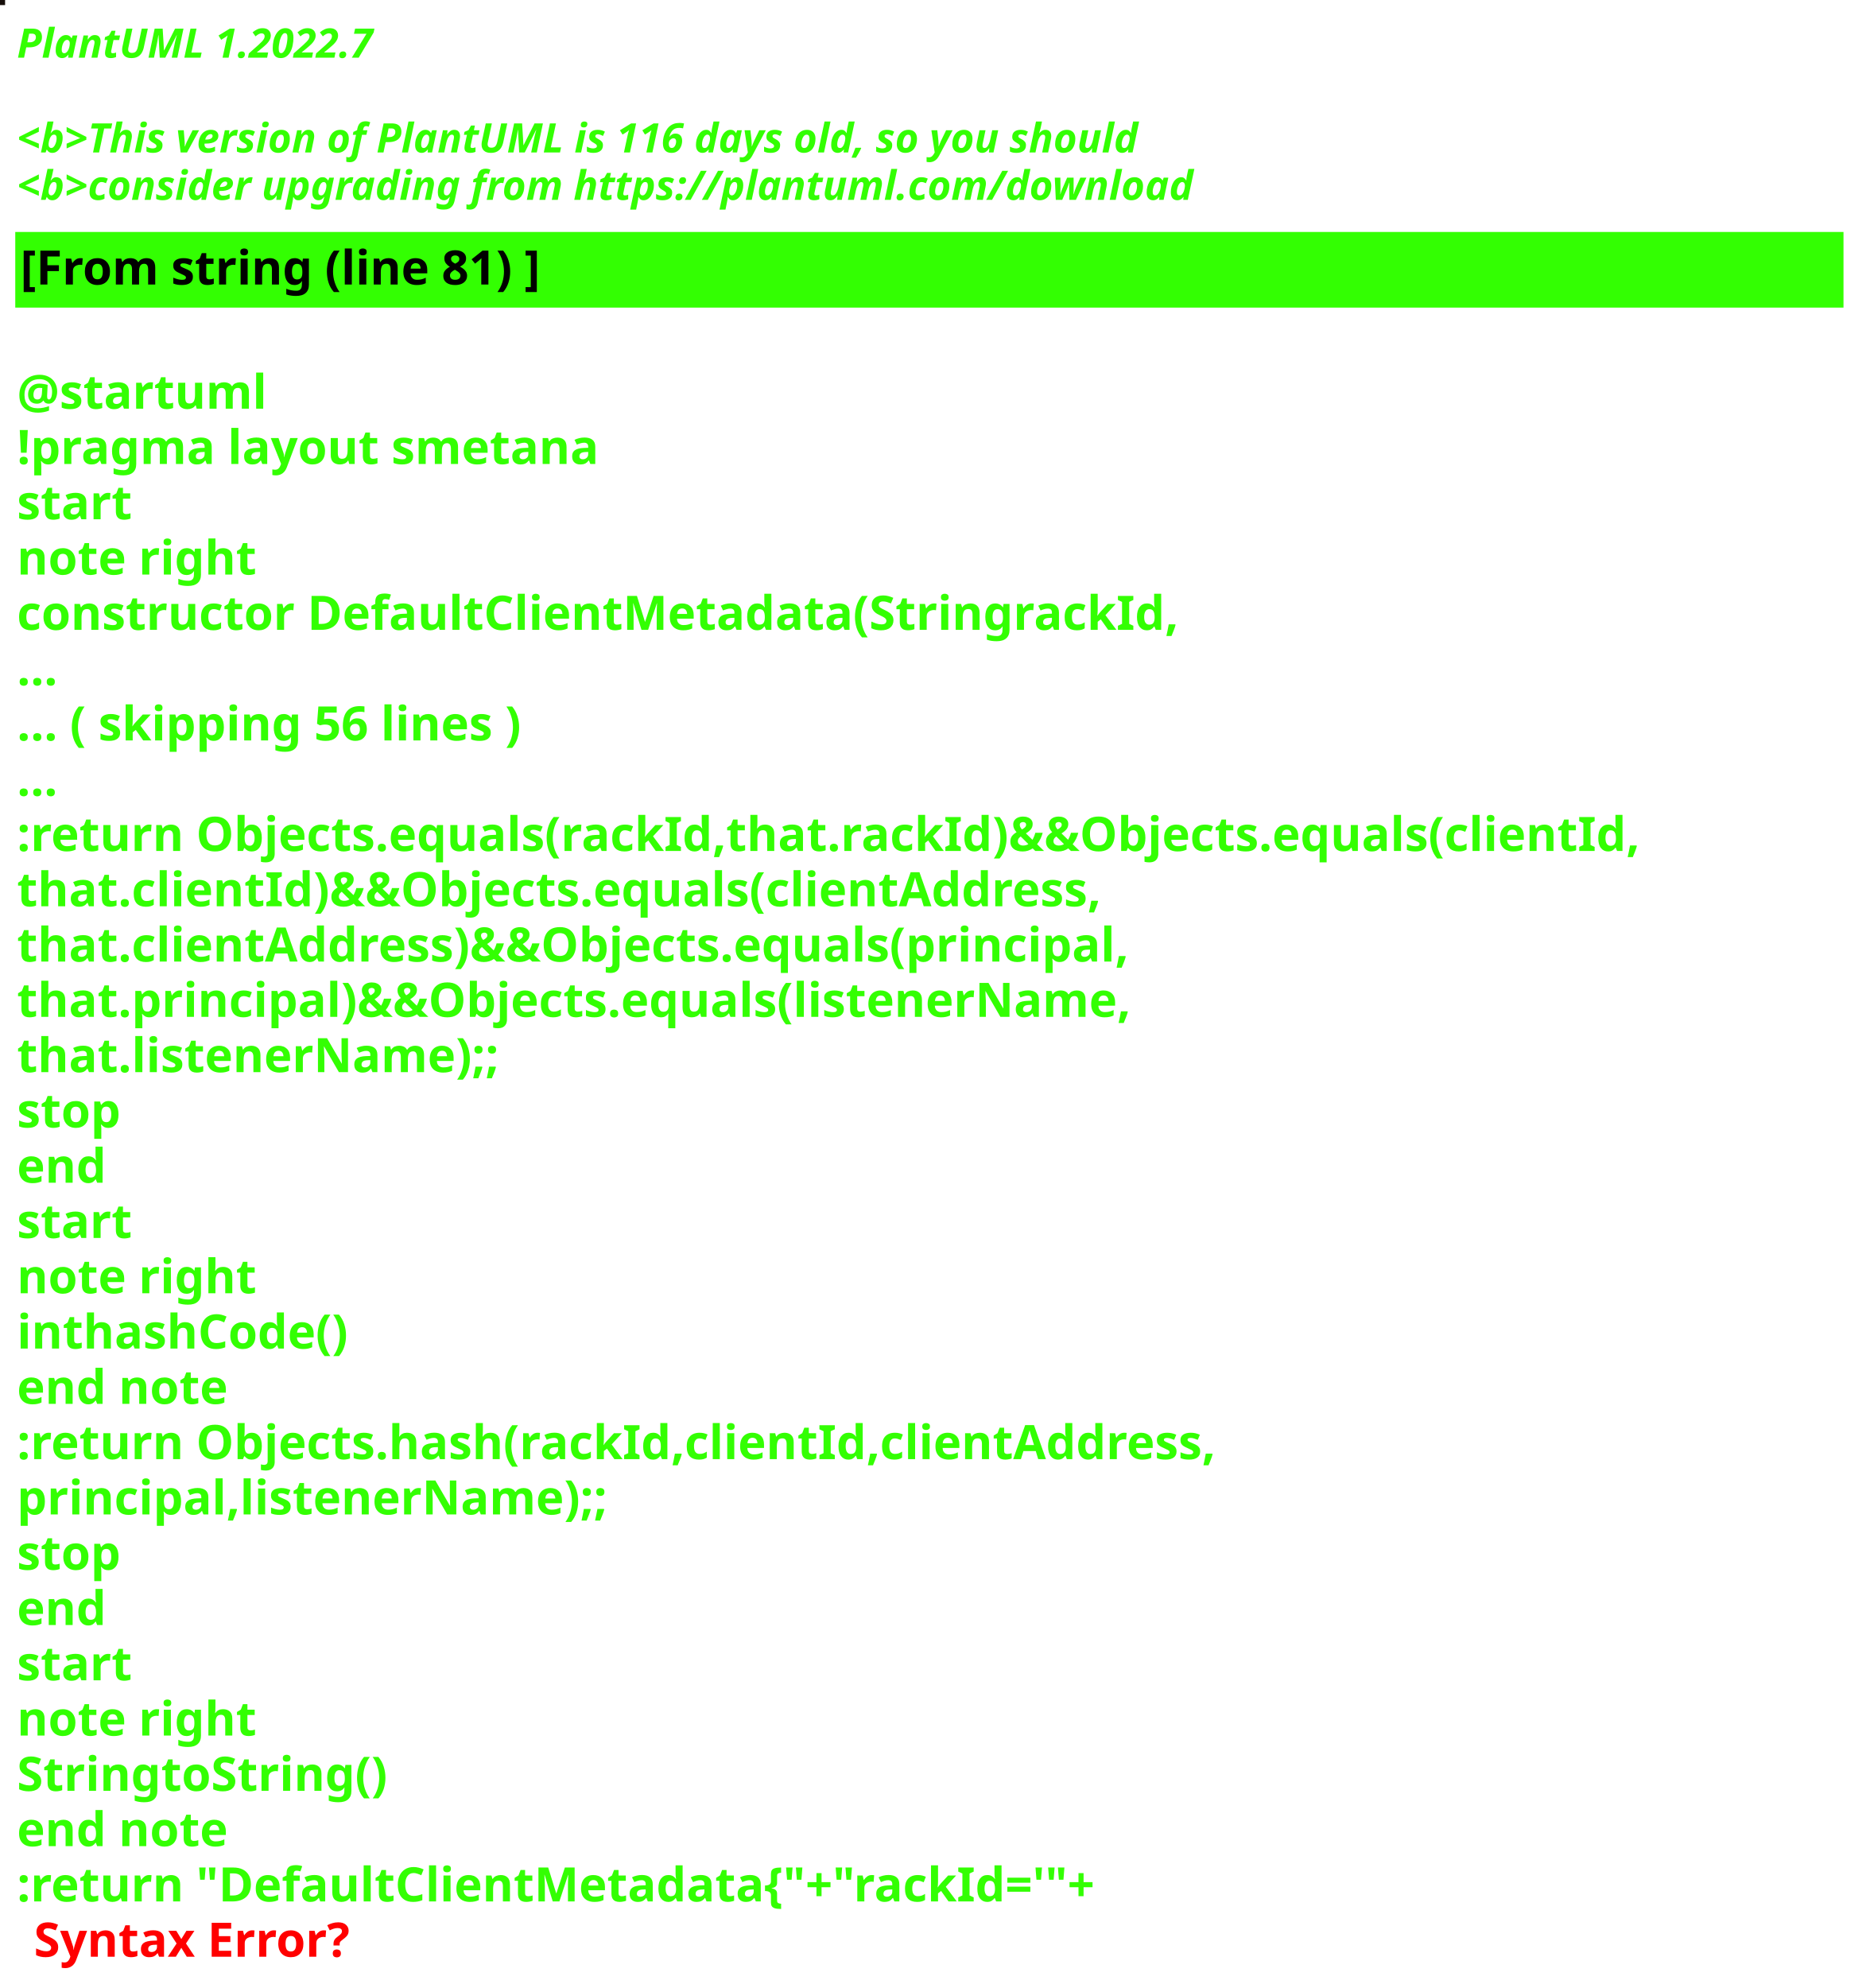
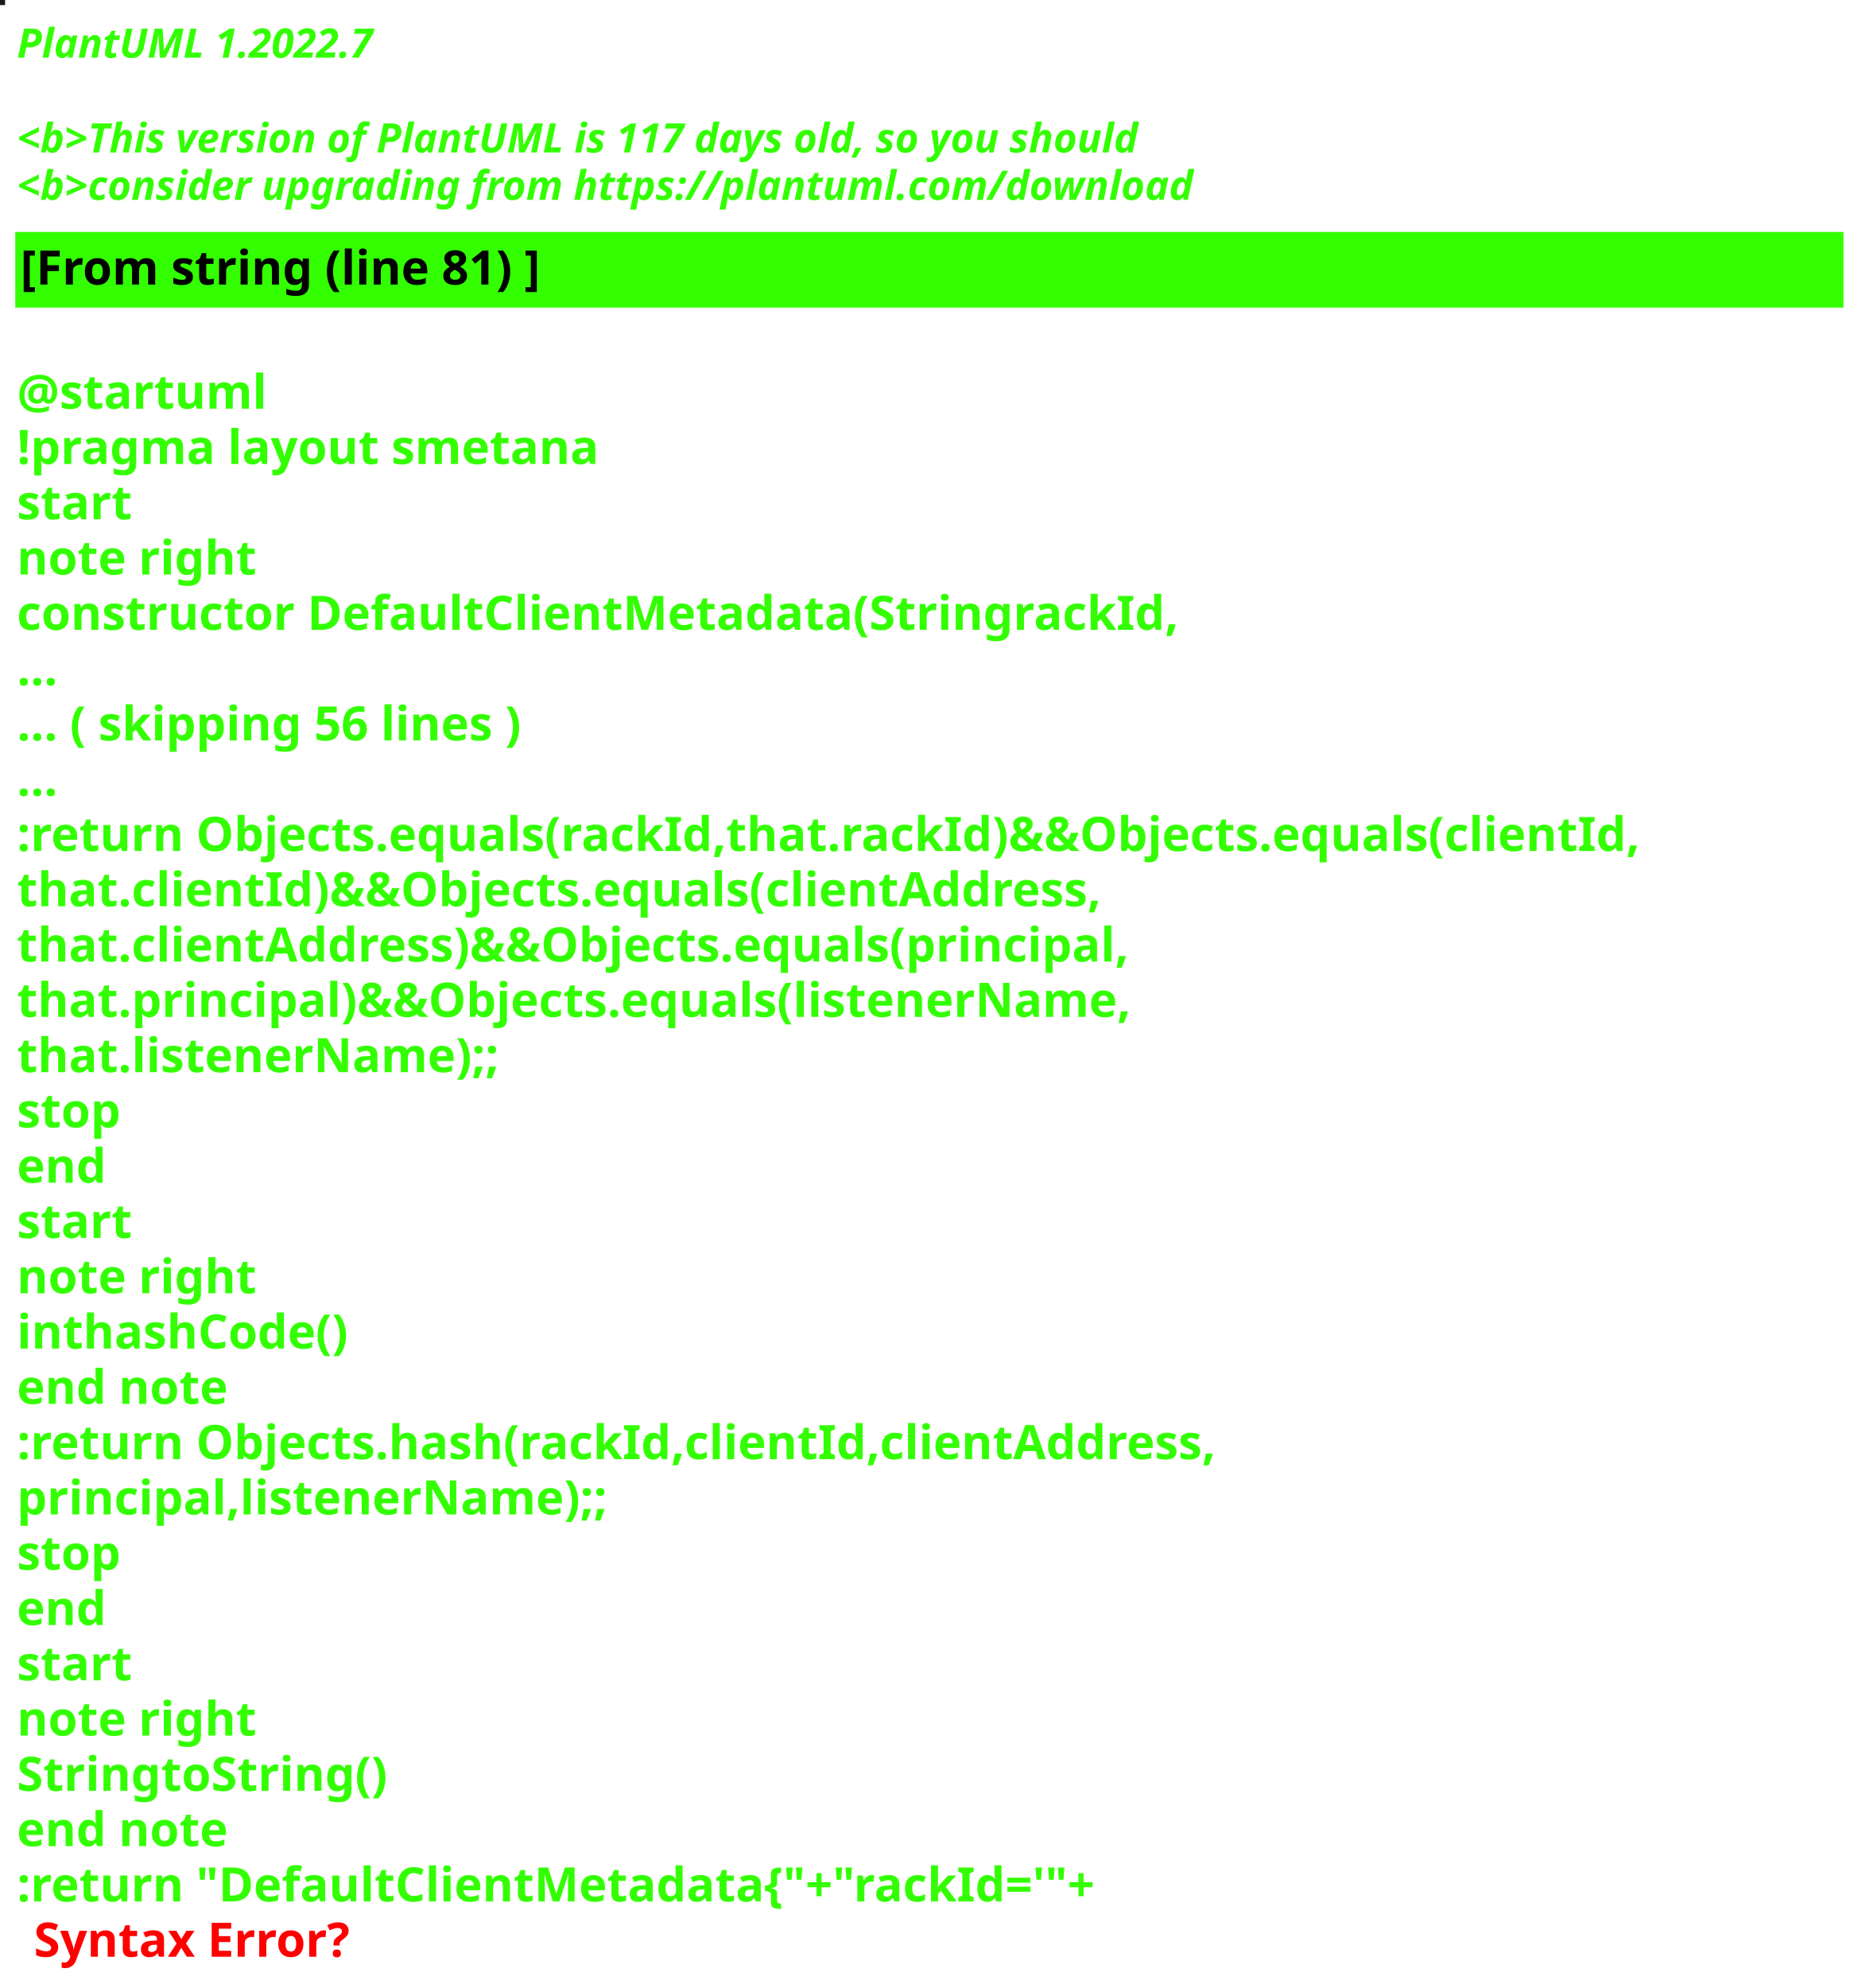
<svg xmlns="http://www.w3.org/2000/svg" contentStyleType="text/css" height="586px" preserveAspectRatio="none" style="width:550px;height:586px;background:#000000;" version="1.1" viewBox="0 0 550 586" width="550px" zoomAndPan="magnify">
  <defs />
  <g>
-     <rect fill="#160E0A" height="1" style="stroke:#160E0A;stroke-width:1.0;" width="1" x="0" y="0" />
+     <rect fill="#1D161E" height="1" style="stroke:#1D161E;stroke-width:1.0;" width="1" x="0" y="0" />
    <text fill="#33FF02" font-family="sans-serif" font-size="12" font-style="italic" font-weight="bold" lengthAdjust="spacing" textLength="127" x="5" y="17">PlantUML 1.2022.7</text>
    <text fill="#33FF02" font-family="sans-serif" font-size="12" font-style="italic" font-weight="bold" lengthAdjust="spacing" textLength="4" x="5" y="30.969"> </text>
-     <text fill="#33FF02" font-family="sans-serif" font-size="12" font-style="italic" font-weight="bold" lengthAdjust="spacing" textLength="399" x="5" y="44.938">&lt;b&gt;This version of PlantUML is 116 days old, so you should</text>
+     <text fill="#33FF02" font-family="sans-serif" font-size="12" font-style="italic" font-weight="bold" lengthAdjust="spacing" textLength="399" x="5" y="44.938">&lt;b&gt;This version of PlantUML is 117 days old, so you should</text>
    <text fill="#33FF02" font-family="sans-serif" font-size="12" font-style="italic" font-weight="bold" lengthAdjust="spacing" textLength="408" x="5" y="58.906">&lt;b&gt;consider upgrading from https://plantuml.com/download</text>
    <rect fill="#33FF02" height="21.297" style="stroke:#33FF02;stroke-width:1.0;" width="538" x="5" y="68.875" />
    <text fill="#000000" font-family="sans-serif" font-size="14" font-weight="bold" lengthAdjust="spacing" textLength="178" x="6" y="83.875">[From string (line 81) ]</text>
    <text fill="#33FF02" font-family="sans-serif" font-size="14" font-weight="bold" lengthAdjust="spacing" textLength="5" x="5" y="104.172"> </text>
    <text fill="#33FF02" font-family="sans-serif" font-size="14" font-weight="bold" lengthAdjust="spacing" textLength="79" x="5" y="120.469">@startuml</text>
    <text fill="#33FF02" font-family="sans-serif" font-size="14" font-weight="bold" lengthAdjust="spacing" textLength="190" x="5" y="136.766">!pragma layout smetana</text>
    <text fill="#33FF02" font-family="sans-serif" font-size="14" font-weight="bold" lengthAdjust="spacing" textLength="37" x="5" y="153.062">start</text>
    <text fill="#33FF02" font-family="sans-serif" font-size="14" font-weight="bold" lengthAdjust="spacing" textLength="78" x="5" y="169.359">note right</text>
    <text fill="#33FF02" font-family="sans-serif" font-size="14" font-weight="bold" lengthAdjust="spacing" textLength="377" x="5" y="185.656">constructor DefaultClientMetadata(StringrackId,</text>
    <text fill="#33FF02" font-family="sans-serif" font-size="14" font-weight="bold" lengthAdjust="spacing" textLength="15" x="5" y="201.953">...</text>
    <text fill="#33FF02" font-family="sans-serif" font-size="14" font-weight="bold" lengthAdjust="spacing" textLength="175" x="5" y="218.25">... ( skipping 56 lines )</text>
    <text fill="#33FF02" font-family="sans-serif" font-size="14" font-weight="bold" lengthAdjust="spacing" textLength="15" x="5" y="234.547">...</text>
    <text fill="#33FF02" font-family="sans-serif" font-size="14" font-weight="bold" lengthAdjust="spacing" textLength="538" x="5" y="250.844">:return Objects.equals(rackId,that.rackId)&amp;&amp;Objects.equals(clientId,</text>
    <text fill="#33FF02" font-family="sans-serif" font-size="14" font-weight="bold" lengthAdjust="spacing" textLength="362" x="5" y="267.141">that.clientId)&amp;&amp;Objects.equals(clientAddress,</text>
    <text fill="#33FF02" font-family="sans-serif" font-size="14" font-weight="bold" lengthAdjust="spacing" textLength="372" x="5" y="283.438">that.clientAddress)&amp;&amp;Objects.equals(principal,</text>
    <text fill="#33FF02" font-family="sans-serif" font-size="14" font-weight="bold" lengthAdjust="spacing" textLength="367" x="5" y="299.734">that.principal)&amp;&amp;Objects.equals(listenerName,</text>
    <text fill="#33FF02" font-family="sans-serif" font-size="14" font-weight="bold" lengthAdjust="spacing" textLength="158" x="5" y="316.031">that.listenerName);;</text>
    <text fill="#33FF02" font-family="sans-serif" font-size="14" font-weight="bold" lengthAdjust="spacing" textLength="35" x="5" y="332.328">stop</text>
    <text fill="#33FF02" font-family="sans-serif" font-size="14" font-weight="bold" lengthAdjust="spacing" textLength="30" x="5" y="348.625">end</text>
    <text fill="#33FF02" font-family="sans-serif" font-size="14" font-weight="bold" lengthAdjust="spacing" textLength="37" x="5" y="364.922">start</text>
    <text fill="#33FF02" font-family="sans-serif" font-size="14" font-weight="bold" lengthAdjust="spacing" textLength="78" x="5" y="381.219">note right</text>
    <text fill="#33FF02" font-family="sans-serif" font-size="14" font-weight="bold" lengthAdjust="spacing" textLength="111" x="5" y="397.516">inthashCode()</text>
    <text fill="#33FF02" font-family="sans-serif" font-size="14" font-weight="bold" lengthAdjust="spacing" textLength="71" x="5" y="413.812">end note</text>
    <text fill="#33FF02" font-family="sans-serif" font-size="14" font-weight="bold" lengthAdjust="spacing" textLength="399" x="5" y="430.109">:return Objects.hash(rackId,clientId,clientAddress,</text>
    <text fill="#33FF02" font-family="sans-serif" font-size="14" font-weight="bold" lengthAdjust="spacing" textLength="194" x="5" y="446.406">principal,listenerName);;</text>
    <text fill="#33FF02" font-family="sans-serif" font-size="14" font-weight="bold" lengthAdjust="spacing" textLength="35" x="5" y="462.703">stop</text>
    <text fill="#33FF02" font-family="sans-serif" font-size="14" font-weight="bold" lengthAdjust="spacing" textLength="30" x="5" y="479">end</text>
    <text fill="#33FF02" font-family="sans-serif" font-size="14" font-weight="bold" lengthAdjust="spacing" textLength="37" x="5" y="495.297">start</text>
    <text fill="#33FF02" font-family="sans-serif" font-size="14" font-weight="bold" lengthAdjust="spacing" textLength="78" x="5" y="511.594">note right</text>
    <text fill="#33FF02" font-family="sans-serif" font-size="14" font-weight="bold" lengthAdjust="spacing" textLength="122" x="5" y="527.891">StringtoString()</text>
    <text fill="#33FF02" font-family="sans-serif" font-size="14" font-weight="bold" lengthAdjust="spacing" textLength="71" x="5" y="544.188">end note</text>
    <text fill="#33FF02" font-family="sans-serif" font-size="14" font-weight="bold" lengthAdjust="spacing" text-decoration="wavy underline" textLength="360" x="5" y="560.484">:return "DefaultClientMetadata{"+"rackId='"+</text>
    <text fill="#FF0000" font-family="sans-serif" font-size="14" font-weight="bold" lengthAdjust="spacing" textLength="106" x="10" y="576.781">Syntax Error?</text>
  </g>
</svg>
